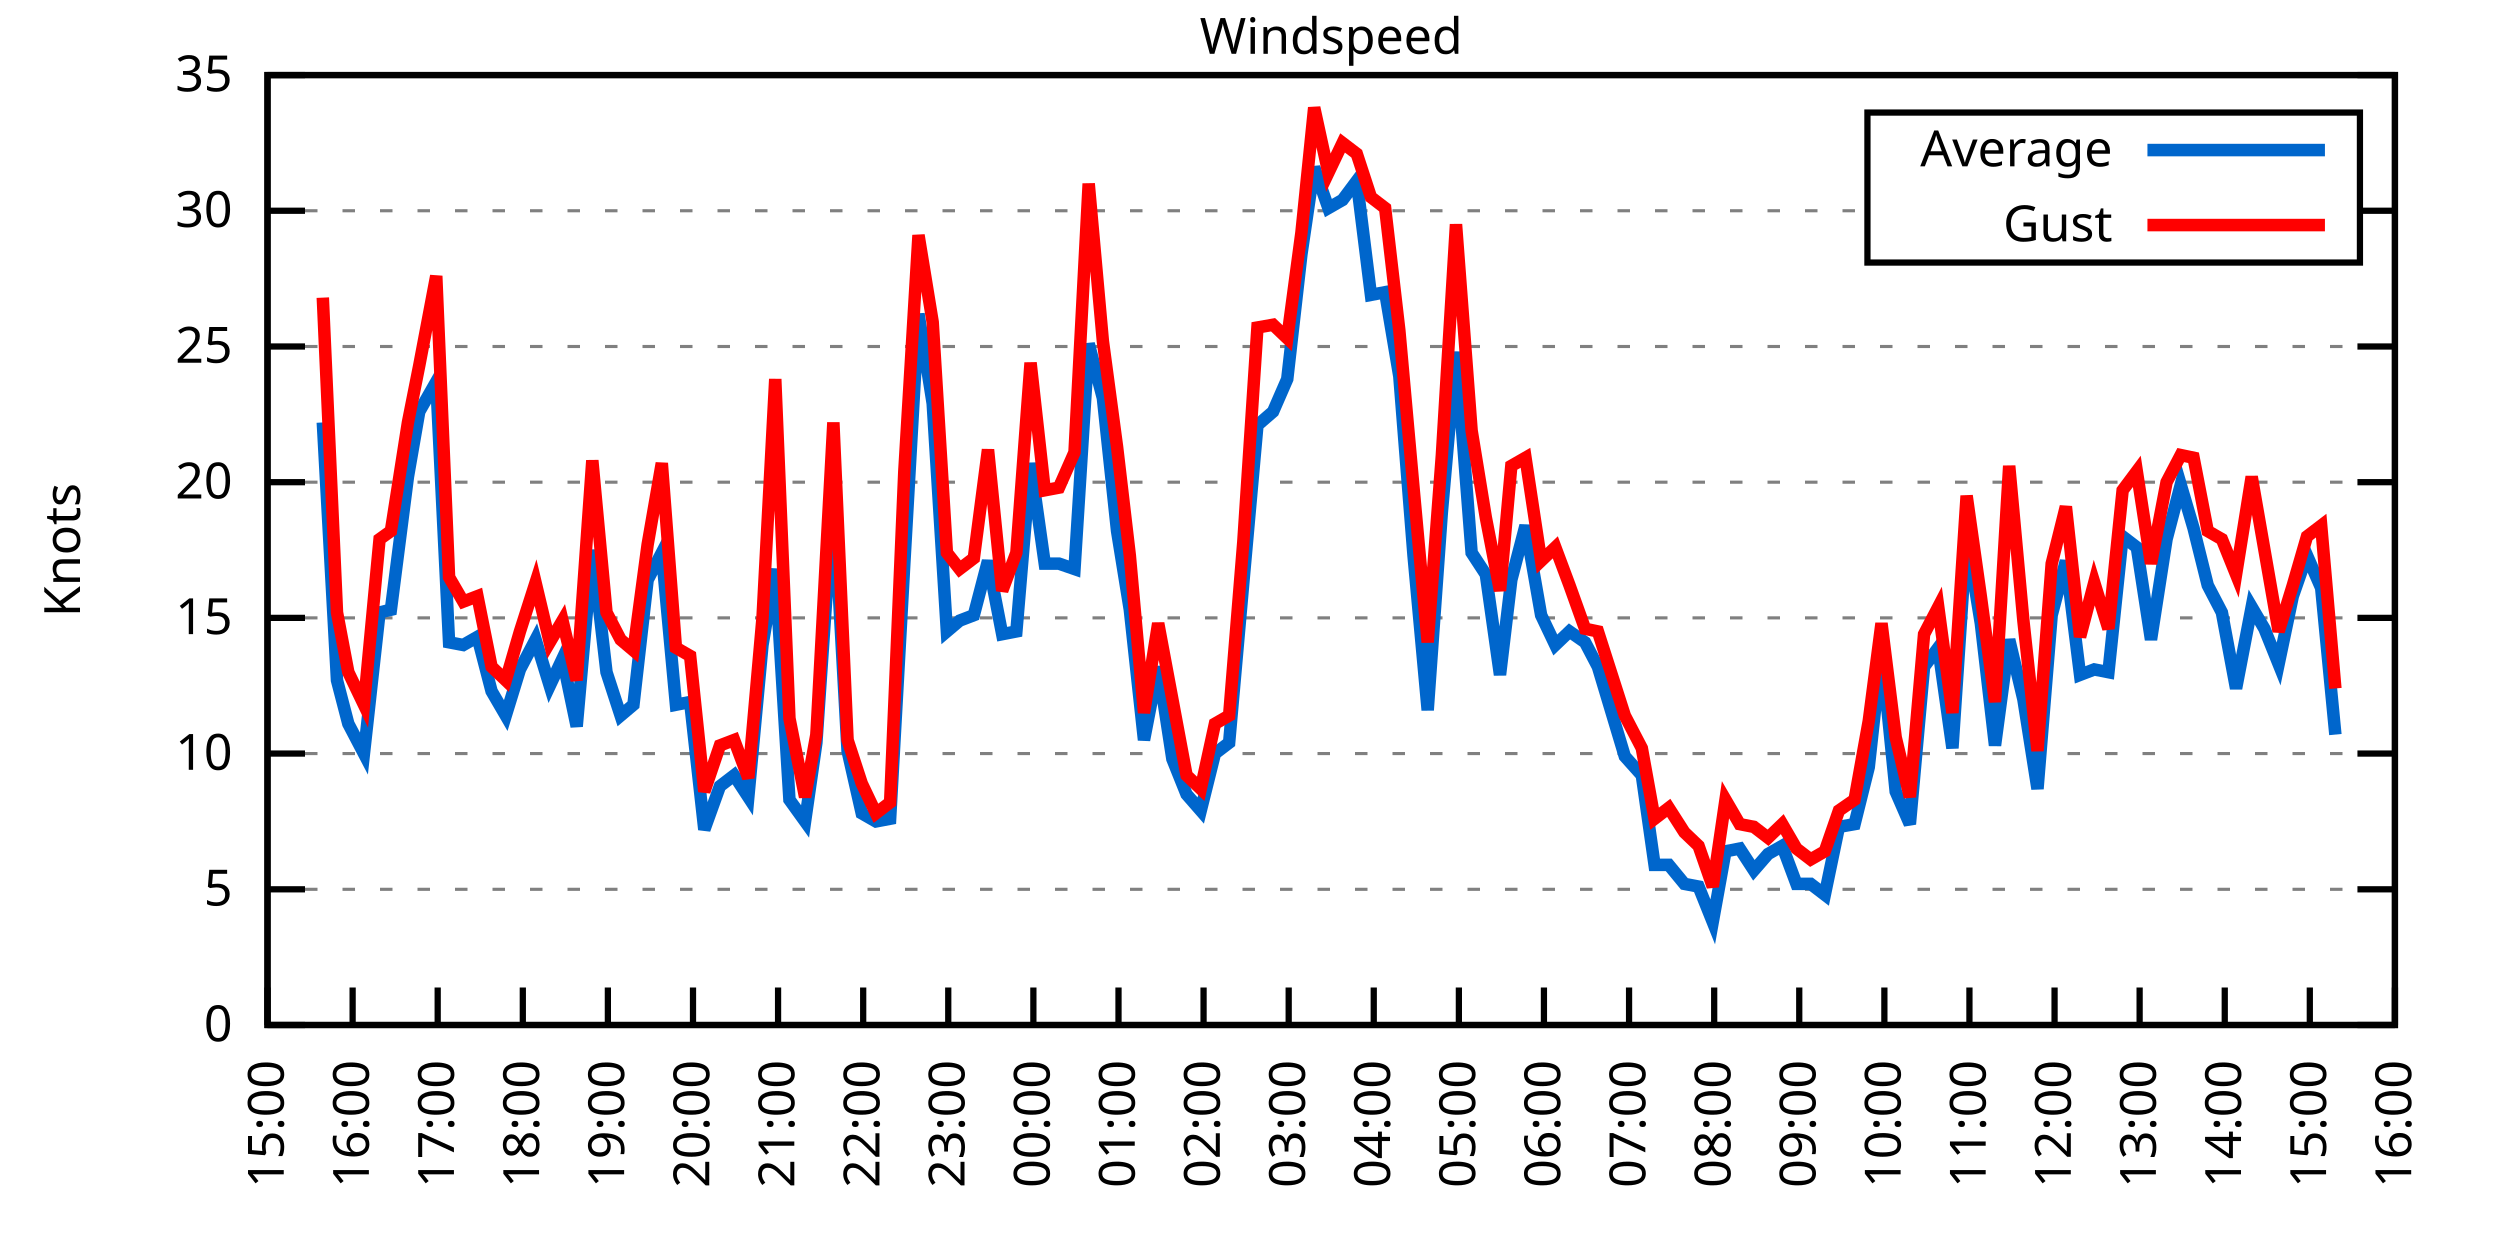
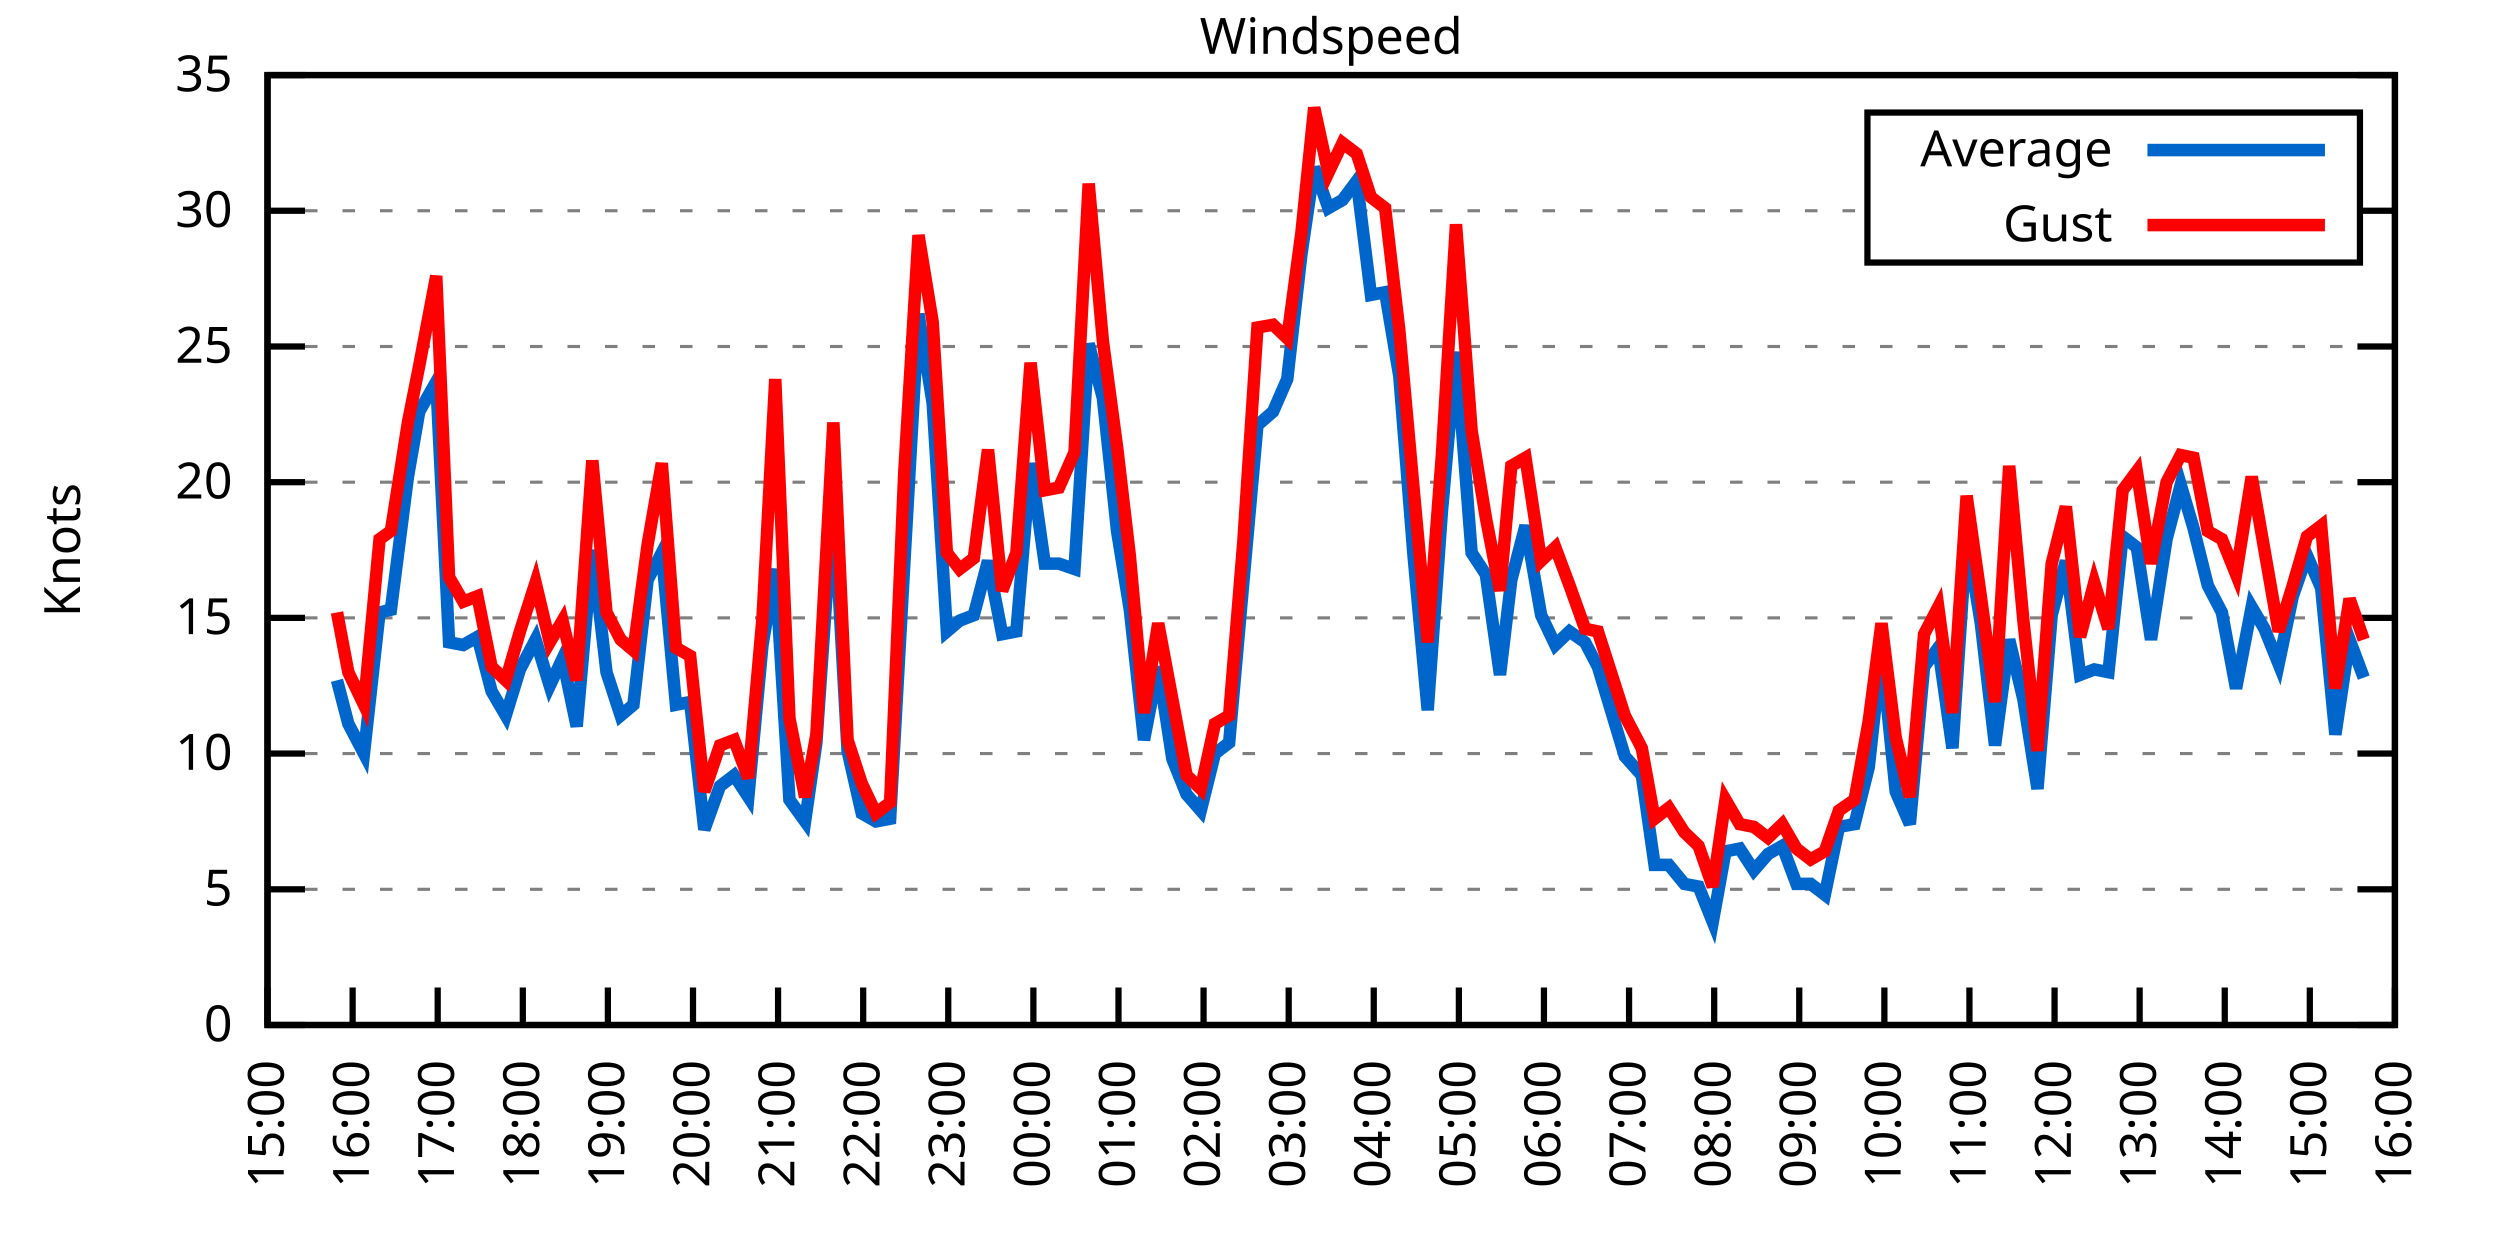
<svg xmlns="http://www.w3.org/2000/svg" xmlns:xlink="http://www.w3.org/1999/xlink" width="400" height="200" viewBox="0 0 400 200">
  <g id="gnuplot_canvas">
    <rect x="0" y="0" width="400" height="200" fill="none" />
    <defs>
      <circle id="gpDot" r="0.5" stroke-width="0.5" stroke="currentColor" />
      <path id="gpPt0" stroke-width="0.333" stroke="currentColor" d="M-1,0 h2 M0,-1 v2" />
      <path id="gpPt1" stroke-width="0.333" stroke="currentColor" d="M-1,-1 L1,1 M1,-1 L-1,1" />
      <path id="gpPt2" stroke-width="0.333" stroke="currentColor" d="M-1,0 L1,0 M0,-1 L0,1 M-1,-1 L1,1 M-1,1 L1,-1" />
      <rect id="gpPt3" stroke-width="0.333" stroke="currentColor" x="-1" y="-1" width="2" height="2" />
      <rect id="gpPt4" stroke-width="0.333" stroke="currentColor" fill="currentColor" x="-1" y="-1" width="2" height="2" />
      <circle id="gpPt5" stroke-width="0.333" stroke="currentColor" cx="0" cy="0" r="1" />
      <use xlink:href="#gpPt5" id="gpPt6" fill="currentColor" stroke="none" />
      <path id="gpPt7" stroke-width="0.333" stroke="currentColor" d="M0,-1.33 L-1.33,0.67 L1.33,0.67 z" />
      <use xlink:href="#gpPt7" id="gpPt8" fill="currentColor" stroke="none" />
      <use xlink:href="#gpPt7" id="gpPt9" stroke="currentColor" transform="rotate(180)" />
      <use xlink:href="#gpPt9" id="gpPt10" fill="currentColor" stroke="none" />
      <use xlink:href="#gpPt3" id="gpPt11" stroke="currentColor" transform="rotate(45)" />
      <use xlink:href="#gpPt11" id="gpPt12" fill="currentColor" stroke="none" />
      <path id="gpPt13" stroke-width="0.333" stroke="currentColor" d="M0,1.330 L1.265,0.411 L0.782,-1.067 L-0.782,-1.076 L-1.265,0.411 z" />
      <use xlink:href="#gpPt13" id="gpPt14" fill="currentColor" stroke="none" />
      <filter id="textbox" filterUnits="objectBoundingBox" x="0" y="0" height="1" width="1">
        <feFlood flood-color="white" flood-opacity="1" result="bgnd" />
        <feComposite in="SourceGraphic" in2="bgnd" operator="atop" />
      </filter>
      <filter id="greybox" filterUnits="objectBoundingBox" x="0" y="0" height="1" width="1">
        <feFlood flood-color="lightgrey" flood-opacity="1" result="grey" />
        <feComposite in="SourceGraphic" in2="grey" operator="atop" />
      </filter>
    </defs>
    <g fill="none" color="white" stroke="currentColor" stroke-width="1.00" stroke-linecap="butt" stroke-linejoin="miter">
</g>
    <g fill="none" color="black" stroke="currentColor" stroke-width="1.00" stroke-linecap="butt" stroke-linejoin="miter">
      <g stroke="none" shape-rendering="crispEdges">
        <polygon fill="rgb(255, 255, 255)" points="42.80,164.00 383.18,164.00 383.18,12.02 42.80,12.02 " />
      </g>
    </g>
    <g fill="none" color="black" stroke="currentColor" stroke-width="1.00" stroke-linecap="butt" stroke-linejoin="miter">
</g>
    <g fill="none" color="black" stroke="black" stroke-width="0.50" stroke-linecap="butt" stroke-linejoin="miter">
</g>
    <g fill="none" color="gray" stroke="currentColor" stroke-width="0.50" stroke-linecap="butt" stroke-linejoin="miter">
      <path stroke="gray" stroke-dasharray="2,4" class="gridline" d="M42.80,164.00 L383.19,164.00  " />
    </g>
    <g fill="none" color="gray" stroke="gray" stroke-width="1.00" stroke-linecap="butt" stroke-linejoin="miter">
</g>
    <g fill="none" color="black" stroke="currentColor" stroke-width="1.00" stroke-linecap="butt" stroke-linejoin="miter">
      <path stroke="black" d="M42.80,164.00 L48.80,164.00 M383.19,164.00 L377.19,164.00  " />
      <g transform="translate(37.20,166.60)" stroke="none" fill="black" font-family="Sans" font-size="8.00" text-anchor="end">
        <text>
          <tspan font-family="Sans"> 0</tspan>
        </text>
      </g>
    </g>
    <g fill="none" color="black" stroke="currentColor" stroke-width="1.00" stroke-linecap="butt" stroke-linejoin="miter">
</g>
    <g fill="none" color="black" stroke="black" stroke-width="0.50" stroke-linecap="butt" stroke-linejoin="miter">
</g>
    <g fill="none" color="gray" stroke="currentColor" stroke-width="0.50" stroke-linecap="butt" stroke-linejoin="miter">
      <path stroke="gray" stroke-dasharray="2,4" class="gridline" d="M42.80,142.29 L383.19,142.29  " />
    </g>
    <g fill="none" color="gray" stroke="gray" stroke-width="1.00" stroke-linecap="butt" stroke-linejoin="miter">
</g>
    <g fill="none" color="black" stroke="currentColor" stroke-width="1.00" stroke-linecap="butt" stroke-linejoin="miter">
      <path stroke="black" d="M42.80,142.29 L48.80,142.29 M383.19,142.29 L377.19,142.29  " />
      <g transform="translate(37.20,144.89)" stroke="none" fill="black" font-family="Sans" font-size="8.00" text-anchor="end">
        <text>
          <tspan font-family="Sans"> 5</tspan>
        </text>
      </g>
    </g>
    <g fill="none" color="black" stroke="currentColor" stroke-width="1.00" stroke-linecap="butt" stroke-linejoin="miter">
</g>
    <g fill="none" color="black" stroke="black" stroke-width="0.50" stroke-linecap="butt" stroke-linejoin="miter">
</g>
    <g fill="none" color="gray" stroke="currentColor" stroke-width="0.50" stroke-linecap="butt" stroke-linejoin="miter">
      <path stroke="gray" stroke-dasharray="2,4" class="gridline" d="M42.80,120.57 L383.19,120.57  " />
    </g>
    <g fill="none" color="gray" stroke="gray" stroke-width="1.00" stroke-linecap="butt" stroke-linejoin="miter">
</g>
    <g fill="none" color="black" stroke="currentColor" stroke-width="1.00" stroke-linecap="butt" stroke-linejoin="miter">
      <path stroke="black" d="M42.80,120.57 L48.80,120.57 M383.19,120.57 L377.19,120.57  " />
      <g transform="translate(37.20,123.17)" stroke="none" fill="black" font-family="Sans" font-size="8.00" text-anchor="end">
        <text>
          <tspan font-family="Sans"> 10</tspan>
        </text>
      </g>
    </g>
    <g fill="none" color="black" stroke="currentColor" stroke-width="1.00" stroke-linecap="butt" stroke-linejoin="miter">
</g>
    <g fill="none" color="black" stroke="black" stroke-width="0.50" stroke-linecap="butt" stroke-linejoin="miter">
</g>
    <g fill="none" color="gray" stroke="currentColor" stroke-width="0.50" stroke-linecap="butt" stroke-linejoin="miter">
      <path stroke="gray" stroke-dasharray="2,4" class="gridline" d="M42.80,98.86 L383.19,98.86  " />
    </g>
    <g fill="none" color="gray" stroke="gray" stroke-width="1.00" stroke-linecap="butt" stroke-linejoin="miter">
</g>
    <g fill="none" color="black" stroke="currentColor" stroke-width="1.00" stroke-linecap="butt" stroke-linejoin="miter">
      <path stroke="black" d="M42.80,98.86 L48.80,98.86 M383.19,98.86 L377.19,98.86  " />
      <g transform="translate(37.20,101.46)" stroke="none" fill="black" font-family="Sans" font-size="8.00" text-anchor="end">
        <text>
          <tspan font-family="Sans"> 15</tspan>
        </text>
      </g>
    </g>
    <g fill="none" color="black" stroke="currentColor" stroke-width="1.00" stroke-linecap="butt" stroke-linejoin="miter">
</g>
    <g fill="none" color="black" stroke="black" stroke-width="0.50" stroke-linecap="butt" stroke-linejoin="miter">
</g>
    <g fill="none" color="gray" stroke="currentColor" stroke-width="0.50" stroke-linecap="butt" stroke-linejoin="miter">
      <path stroke="gray" stroke-dasharray="2,4" class="gridline" d="M42.80,77.15 L383.19,77.15  " />
    </g>
    <g fill="none" color="gray" stroke="gray" stroke-width="1.00" stroke-linecap="butt" stroke-linejoin="miter">
</g>
    <g fill="none" color="black" stroke="currentColor" stroke-width="1.00" stroke-linecap="butt" stroke-linejoin="miter">
      <path stroke="black" d="M42.80,77.15 L48.80,77.15 M383.19,77.15 L377.19,77.15  " />
      <g transform="translate(37.20,79.75)" stroke="none" fill="black" font-family="Sans" font-size="8.00" text-anchor="end">
        <text>
          <tspan font-family="Sans"> 20</tspan>
        </text>
      </g>
    </g>
    <g fill="none" color="black" stroke="currentColor" stroke-width="1.00" stroke-linecap="butt" stroke-linejoin="miter">
</g>
    <g fill="none" color="black" stroke="black" stroke-width="0.50" stroke-linecap="butt" stroke-linejoin="miter">
</g>
    <g fill="none" color="gray" stroke="currentColor" stroke-width="0.50" stroke-linecap="butt" stroke-linejoin="miter">
      <path stroke="gray" stroke-dasharray="2,4" class="gridline" d="M42.80,55.44 L383.19,55.44  " />
    </g>
    <g fill="none" color="gray" stroke="gray" stroke-width="1.00" stroke-linecap="butt" stroke-linejoin="miter">
</g>
    <g fill="none" color="black" stroke="currentColor" stroke-width="1.00" stroke-linecap="butt" stroke-linejoin="miter">
      <path stroke="black" d="M42.80,55.44 L48.80,55.44 M383.19,55.44 L377.19,55.44  " />
      <g transform="translate(37.20,58.04)" stroke="none" fill="black" font-family="Sans" font-size="8.00" text-anchor="end">
        <text>
          <tspan font-family="Sans"> 25</tspan>
        </text>
      </g>
    </g>
    <g fill="none" color="black" stroke="currentColor" stroke-width="1.00" stroke-linecap="butt" stroke-linejoin="miter">
</g>
    <g fill="none" color="black" stroke="black" stroke-width="0.50" stroke-linecap="butt" stroke-linejoin="miter">
</g>
    <g fill="none" color="gray" stroke="currentColor" stroke-width="0.50" stroke-linecap="butt" stroke-linejoin="miter">
      <path stroke="gray" stroke-dasharray="2,4" class="gridline" d="M42.80,33.72 L298.79,33.72 M377.59,33.72 L383.19,33.72  " />
    </g>
    <g fill="none" color="gray" stroke="gray" stroke-width="1.00" stroke-linecap="butt" stroke-linejoin="miter">
</g>
    <g fill="none" color="black" stroke="currentColor" stroke-width="1.00" stroke-linecap="butt" stroke-linejoin="miter">
      <path stroke="black" d="M42.80,33.72 L48.80,33.72 M383.19,33.72 L377.19,33.72  " />
      <g transform="translate(37.20,36.32)" stroke="none" fill="black" font-family="Sans" font-size="8.00" text-anchor="end">
        <text>
          <tspan font-family="Sans"> 30</tspan>
        </text>
      </g>
    </g>
    <g fill="none" color="black" stroke="currentColor" stroke-width="1.00" stroke-linecap="butt" stroke-linejoin="miter">
</g>
    <g fill="none" color="black" stroke="black" stroke-width="0.50" stroke-linecap="butt" stroke-linejoin="miter">
</g>
    <g fill="none" color="gray" stroke="currentColor" stroke-width="0.50" stroke-linecap="butt" stroke-linejoin="miter">
      <path stroke="gray" stroke-dasharray="2,4" class="gridline" d="M42.80,12.01 L383.19,12.01  " />
    </g>
    <g fill="none" color="gray" stroke="gray" stroke-width="1.00" stroke-linecap="butt" stroke-linejoin="miter">
</g>
    <g fill="none" color="black" stroke="currentColor" stroke-width="1.00" stroke-linecap="butt" stroke-linejoin="miter">
      <path stroke="black" d="M42.80,12.01 L48.80,12.01 M383.19,12.01 L377.19,12.01  " />
      <g transform="translate(37.20,14.61)" stroke="none" fill="black" font-family="Sans" font-size="8.00" text-anchor="end">
        <text>
          <tspan font-family="Sans"> 35</tspan>
        </text>
      </g>
    </g>
    <g fill="none" color="black" stroke="currentColor" stroke-width="1.00" stroke-linecap="butt" stroke-linejoin="miter">
      <path stroke="black" d="M42.80,164.00 L42.80,158.00  " />
      <g transform="translate(45.40,169.60) rotate(270.00)" stroke="none" fill="black" font-family="Sans" font-size="8.00" text-anchor="end">
        <text>
          <tspan font-family="Sans">15:00</tspan>
        </text>
      </g>
    </g>
    <g fill="none" color="black" stroke="currentColor" stroke-width="1.00" stroke-linecap="butt" stroke-linejoin="miter">
      <path stroke="black" d="M56.42,164.00 L56.42,158.00  " />
      <g transform="translate(59.02,169.60) rotate(270.00)" stroke="none" fill="black" font-family="Sans" font-size="8.00" text-anchor="end">
        <text>
          <tspan font-family="Sans">16:00</tspan>
        </text>
      </g>
    </g>
    <g fill="none" color="black" stroke="currentColor" stroke-width="1.00" stroke-linecap="butt" stroke-linejoin="miter">
      <path stroke="black" d="M70.03,164.00 L70.03,158.00  " />
      <g transform="translate(72.63,169.60) rotate(270.00)" stroke="none" fill="black" font-family="Sans" font-size="8.00" text-anchor="end">
        <text>
          <tspan font-family="Sans">17:00</tspan>
        </text>
      </g>
    </g>
    <g fill="none" color="black" stroke="currentColor" stroke-width="1.00" stroke-linecap="butt" stroke-linejoin="miter">
      <path stroke="black" d="M83.65,164.00 L83.65,158.00  " />
      <g transform="translate(86.25,169.60) rotate(270.00)" stroke="none" fill="black" font-family="Sans" font-size="8.00" text-anchor="end">
        <text>
          <tspan font-family="Sans">18:00</tspan>
        </text>
      </g>
    </g>
    <g fill="none" color="black" stroke="currentColor" stroke-width="1.00" stroke-linecap="butt" stroke-linejoin="miter">
      <path stroke="black" d="M97.26,164.00 L97.26,158.00  " />
      <g transform="translate(99.86,169.60) rotate(270.00)" stroke="none" fill="black" font-family="Sans" font-size="8.00" text-anchor="end">
        <text>
          <tspan font-family="Sans">19:00</tspan>
        </text>
      </g>
    </g>
    <g fill="none" color="black" stroke="currentColor" stroke-width="1.00" stroke-linecap="butt" stroke-linejoin="miter">
      <path stroke="black" d="M110.88,164.00 L110.88,158.00  " />
      <g transform="translate(113.48,169.60) rotate(270.00)" stroke="none" fill="black" font-family="Sans" font-size="8.00" text-anchor="end">
        <text>
          <tspan font-family="Sans">20:00</tspan>
        </text>
      </g>
    </g>
    <g fill="none" color="black" stroke="currentColor" stroke-width="1.00" stroke-linecap="butt" stroke-linejoin="miter">
      <path stroke="black" d="M124.49,164.00 L124.49,158.00  " />
      <g transform="translate(127.09,169.60) rotate(270.00)" stroke="none" fill="black" font-family="Sans" font-size="8.00" text-anchor="end">
        <text>
          <tspan font-family="Sans">21:00</tspan>
        </text>
      </g>
    </g>
    <g fill="none" color="black" stroke="currentColor" stroke-width="1.00" stroke-linecap="butt" stroke-linejoin="miter">
      <path stroke="black" d="M138.11,164.00 L138.11,158.00  " />
      <g transform="translate(140.71,169.60) rotate(270.00)" stroke="none" fill="black" font-family="Sans" font-size="8.00" text-anchor="end">
        <text>
          <tspan font-family="Sans">22:00</tspan>
        </text>
      </g>
    </g>
    <g fill="none" color="black" stroke="currentColor" stroke-width="1.00" stroke-linecap="butt" stroke-linejoin="miter">
      <path stroke="black" d="M151.72,164.00 L151.72,158.00  " />
      <g transform="translate(154.32,169.60) rotate(270.00)" stroke="none" fill="black" font-family="Sans" font-size="8.00" text-anchor="end">
        <text>
          <tspan font-family="Sans">23:00</tspan>
        </text>
      </g>
    </g>
    <g fill="none" color="black" stroke="currentColor" stroke-width="1.00" stroke-linecap="butt" stroke-linejoin="miter">
      <path stroke="black" d="M165.34,164.00 L165.34,158.00  " />
      <g transform="translate(167.94,169.60) rotate(270.00)" stroke="none" fill="black" font-family="Sans" font-size="8.00" text-anchor="end">
        <text>
          <tspan font-family="Sans">00:00</tspan>
        </text>
      </g>
    </g>
    <g fill="none" color="black" stroke="currentColor" stroke-width="1.00" stroke-linecap="butt" stroke-linejoin="miter">
      <path stroke="black" d="M178.96,164.00 L178.96,158.00  " />
      <g transform="translate(181.56,169.60) rotate(270.00)" stroke="none" fill="black" font-family="Sans" font-size="8.00" text-anchor="end">
        <text>
          <tspan font-family="Sans">01:00</tspan>
        </text>
      </g>
    </g>
    <g fill="none" color="black" stroke="currentColor" stroke-width="1.00" stroke-linecap="butt" stroke-linejoin="miter">
      <path stroke="black" d="M192.57,164.00 L192.57,158.00  " />
      <g transform="translate(195.17,169.60) rotate(270.00)" stroke="none" fill="black" font-family="Sans" font-size="8.00" text-anchor="end">
        <text>
          <tspan font-family="Sans">02:00</tspan>
        </text>
      </g>
    </g>
    <g fill="none" color="black" stroke="currentColor" stroke-width="1.00" stroke-linecap="butt" stroke-linejoin="miter">
      <path stroke="black" d="M206.19,164.00 L206.19,158.00  " />
      <g transform="translate(208.79,169.60) rotate(270.00)" stroke="none" fill="black" font-family="Sans" font-size="8.00" text-anchor="end">
        <text>
          <tspan font-family="Sans">03:00</tspan>
        </text>
      </g>
    </g>
    <g fill="none" color="black" stroke="currentColor" stroke-width="1.00" stroke-linecap="butt" stroke-linejoin="miter">
      <path stroke="black" d="M219.80,164.00 L219.80,158.00  " />
      <g transform="translate(222.40,169.60) rotate(270.00)" stroke="none" fill="black" font-family="Sans" font-size="8.00" text-anchor="end">
        <text>
          <tspan font-family="Sans">04:00</tspan>
        </text>
      </g>
    </g>
    <g fill="none" color="black" stroke="currentColor" stroke-width="1.00" stroke-linecap="butt" stroke-linejoin="miter">
      <path stroke="black" d="M233.42,164.00 L233.42,158.00  " />
      <g transform="translate(236.02,169.60) rotate(270.00)" stroke="none" fill="black" font-family="Sans" font-size="8.00" text-anchor="end">
        <text>
          <tspan font-family="Sans">05:00</tspan>
        </text>
      </g>
    </g>
    <g fill="none" color="black" stroke="currentColor" stroke-width="1.00" stroke-linecap="butt" stroke-linejoin="miter">
      <path stroke="black" d="M247.03,164.00 L247.03,158.00  " />
      <g transform="translate(249.63,169.60) rotate(270.00)" stroke="none" fill="black" font-family="Sans" font-size="8.00" text-anchor="end">
        <text>
          <tspan font-family="Sans">06:00</tspan>
        </text>
      </g>
    </g>
    <g fill="none" color="black" stroke="currentColor" stroke-width="1.00" stroke-linecap="butt" stroke-linejoin="miter">
      <path stroke="black" d="M260.65,164.00 L260.65,158.00  " />
      <g transform="translate(263.25,169.60) rotate(270.00)" stroke="none" fill="black" font-family="Sans" font-size="8.00" text-anchor="end">
        <text>
          <tspan font-family="Sans">07:00</tspan>
        </text>
      </g>
    </g>
    <g fill="none" color="black" stroke="currentColor" stroke-width="1.00" stroke-linecap="butt" stroke-linejoin="miter">
      <path stroke="black" d="M274.27,164.00 L274.27,158.00  " />
      <g transform="translate(276.87,169.60) rotate(270.00)" stroke="none" fill="black" font-family="Sans" font-size="8.00" text-anchor="end">
        <text>
          <tspan font-family="Sans">08:00</tspan>
        </text>
      </g>
    </g>
    <g fill="none" color="black" stroke="currentColor" stroke-width="1.00" stroke-linecap="butt" stroke-linejoin="miter">
      <path stroke="black" d="M287.88,164.00 L287.88,158.00  " />
      <g transform="translate(290.48,169.60) rotate(270.00)" stroke="none" fill="black" font-family="Sans" font-size="8.00" text-anchor="end">
        <text>
          <tspan font-family="Sans">09:00</tspan>
        </text>
      </g>
    </g>
    <g fill="none" color="black" stroke="currentColor" stroke-width="1.00" stroke-linecap="butt" stroke-linejoin="miter">
      <path stroke="black" d="M301.50,164.00 L301.50,158.00  " />
      <g transform="translate(304.10,169.60) rotate(270.00)" stroke="none" fill="black" font-family="Sans" font-size="8.00" text-anchor="end">
        <text>
          <tspan font-family="Sans">10:00</tspan>
        </text>
      </g>
    </g>
    <g fill="none" color="black" stroke="currentColor" stroke-width="1.00" stroke-linecap="butt" stroke-linejoin="miter">
      <path stroke="black" d="M315.11,164.00 L315.11,158.00  " />
      <g transform="translate(317.71,169.60) rotate(270.00)" stroke="none" fill="black" font-family="Sans" font-size="8.00" text-anchor="end">
        <text>
          <tspan font-family="Sans">11:00</tspan>
        </text>
      </g>
    </g>
    <g fill="none" color="black" stroke="currentColor" stroke-width="1.00" stroke-linecap="butt" stroke-linejoin="miter">
      <path stroke="black" d="M328.73,164.00 L328.73,158.00  " />
      <g transform="translate(331.33,169.60) rotate(270.00)" stroke="none" fill="black" font-family="Sans" font-size="8.00" text-anchor="end">
        <text>
          <tspan font-family="Sans">12:00</tspan>
        </text>
      </g>
    </g>
    <g fill="none" color="black" stroke="currentColor" stroke-width="1.00" stroke-linecap="butt" stroke-linejoin="miter">
      <path stroke="black" d="M342.34,164.00 L342.34,158.00  " />
      <g transform="translate(344.94,169.60) rotate(270.00)" stroke="none" fill="black" font-family="Sans" font-size="8.00" text-anchor="end">
        <text>
          <tspan font-family="Sans">13:00</tspan>
        </text>
      </g>
    </g>
    <g fill="none" color="black" stroke="currentColor" stroke-width="1.00" stroke-linecap="butt" stroke-linejoin="miter">
      <path stroke="black" d="M355.96,164.00 L355.96,158.00  " />
      <g transform="translate(358.56,169.60) rotate(270.00)" stroke="none" fill="black" font-family="Sans" font-size="8.00" text-anchor="end">
        <text>
          <tspan font-family="Sans">14:00</tspan>
        </text>
      </g>
    </g>
    <g fill="none" color="black" stroke="currentColor" stroke-width="1.00" stroke-linecap="butt" stroke-linejoin="miter">
      <path stroke="black" d="M369.57,164.00 L369.57,158.00  " />
      <g transform="translate(372.17,169.60) rotate(270.00)" stroke="none" fill="black" font-family="Sans" font-size="8.00" text-anchor="end">
        <text>
          <tspan font-family="Sans">15:00</tspan>
        </text>
      </g>
    </g>
    <g fill="none" color="black" stroke="currentColor" stroke-width="1.00" stroke-linecap="butt" stroke-linejoin="miter">
      <path stroke="black" d="M383.19,164.00 L383.19,158.00  " />
      <g transform="translate(385.79,169.60) rotate(270.00)" stroke="none" fill="black" font-family="Sans" font-size="8.00" text-anchor="end">
        <text>
          <tspan font-family="Sans">16:00</tspan>
        </text>
      </g>
    </g>
    <g fill="none" color="black" stroke="currentColor" stroke-width="1.00" stroke-linecap="butt" stroke-linejoin="miter">
</g>
    <g fill="none" color="black" stroke="currentColor" stroke-width="1.00" stroke-linecap="butt" stroke-linejoin="miter">
      <path stroke="black" d="M42.80,12.01 L42.80,164.00 L383.19,164.00 L383.19,12.01 L42.80,12.01 Z  " />
    </g>
    <g fill="none" color="black" stroke="currentColor" stroke-width="1.00" stroke-linecap="butt" stroke-linejoin="miter">
</g>
    <g fill="none" color="black" stroke="currentColor" stroke-width="1.00" stroke-linecap="butt" stroke-linejoin="miter">
      <path stroke="black" d="M298.79,42.01 L298.79,18.01 L377.59,18.01 L377.59,42.01 L298.79,42.01 Z  " />
    </g>
    <g id="Windspeed_plot_1">
      <g fill="none" color="white" stroke="black" stroke-width="2.00" stroke-linecap="butt" stroke-linejoin="miter">
</g>
      <g fill="none" color="black" stroke="currentColor" stroke-width="2.00" stroke-linecap="butt" stroke-linejoin="miter">
        <g transform="translate(337.99,26.61)" stroke="none" fill="black" font-family="Sans" font-size="8.00" text-anchor="end">
          <text>
            <tspan font-family="Sans">Average</tspan>
          </text>
        </g>
      </g>
      <g fill="none" color="black" stroke="currentColor" stroke-width="2.00" stroke-linecap="butt" stroke-linejoin="miter">
-         <path stroke="rgb(  0, 102, 204)" d="M343.59,24.01 L371.99,24.01 M51.65,67.59 L53.92,108.85 L55.73,115.80 L58.23,120.57 L60.73,97.99 L62.54,97.56   L65.27,76.28 L67.08,65.86 L69.80,61.08 L71.85,102.77 L74.12,103.20 L76.39,101.90 L78.65,110.59 L80.92,114.49   L83.19,107.11 L85.69,102.34 L87.96,109.72 L90.00,105.38 L92.27,116.23 L94.77,88.00 L97.04,107.55 L99.30,114.49   L101.35,112.76 L103.62,92.78 L105.89,88.44 L108.15,112.76 L110.42,112.32 L112.69,132.73 L115.19,125.79 L117.46,124.05   L119.73,127.52 L122.00,103.20 L124.04,91.04 L126.31,127.96 L128.81,131.43 L130.62,118.84 L133.34,79.32 L135.61,120.14   L137.88,130.13 L140.15,131.43 L142.42,131.00 L144.69,90.18 L146.96,50.22 L149.23,64.56 L151.50,101.03 L153.54,99.30   L155.81,98.43 L158.08,89.74 L160.35,101.47 L162.62,101.03 L164.89,74.11 L167.16,90.18 L169.43,90.18 L171.92,91.04   L174.19,55.00 L176.46,63.69 L178.73,84.97 L180.77,97.56 L183.04,118.40 L185.31,106.68 L187.58,121.44 L189.85,127.09   L192.12,129.69 L194.39,120.57 L196.66,118.84 L198.93,93.22 L201.19,68.03 L203.69,65.86 L205.96,60.65 L208.23,40.67   L210.27,26.77 L212.54,33.29 L214.81,31.99 L217.08,28.95 L219.35,47.18 L221.62,46.75 L223.89,60.21 L226.16,88.87   L228.43,113.63 L230.70,81.93 L232.96,56.30 L235.46,88.44 L237.73,91.91 L240.00,107.98 L241.81,92.78 L244.08,84.10   L246.58,98.43 L248.85,103.20 L251.12,101.03 L253.61,102.77 L255.66,106.68 L259.97,121.01 L262.69,124.05 L264.73,138.38   L267.00,138.38 L269.50,141.42 L271.77,141.85 L274.04,147.50 L276.08,136.21 L278.35,135.77 L280.62,139.25 L282.89,136.64   L285.16,135.34 L287.43,141.42 L289.70,141.42 L291.97,143.16 L294.23,132.30 L296.73,131.86 L299.00,122.75 L301.04,104.07   L303.31,126.65 L305.58,131.86 L307.85,106.68 L310.12,103.64 L312.39,119.71 L314.66,85.83 L316.93,99.73 L319.20,119.27   L321.47,102.34 L323.74,111.89 L326.00,126.22 L328.27,98.43 L330.54,89.74 L332.81,107.98 L335.08,107.11 L337.35,107.55   L339.62,85.83 L341.89,87.57 L344.16,102.34 L346.65,86.27 L348.92,77.58 L350.97,84.53 L353.24,93.65 L355.50,97.99   L357.77,110.15 L360.27,97.12 L362.31,100.60 L364.58,106.24 L366.85,95.39 L369.12,88.87 L371.39,94.08 L373.66,117.53    " />
+         <path stroke="rgb(  0, 102, 204)" d="M343.59,24.01 L371.99,24.01 M53.92,108.85 L55.73,115.80 L58.23,120.57 L60.73,97.99 L62.54,97.56 L65.27,76.28   L67.08,65.86 L69.80,61.08 L71.85,102.77 L74.12,103.20 L76.39,101.90 L78.65,110.59 L80.92,114.49 L83.19,107.11   L85.69,102.34 L87.96,109.72 L90.00,105.38 L92.27,116.23 L94.77,88.00 L97.04,107.55 L99.30,114.49 L101.35,112.76   L103.62,92.78 L105.89,88.44 L108.15,112.76 L110.42,112.32 L112.69,132.73 L115.19,125.79 L117.46,124.05 L119.73,127.52   L122.00,103.20 L124.04,91.04 L126.31,127.96 L128.81,131.43 L130.62,118.84 L133.34,79.32 L135.61,120.14 L137.88,130.13   L140.15,131.43 L142.42,131.00 L144.69,90.18 L146.96,50.22 L149.23,64.56 L151.50,101.03 L153.54,99.30 L155.81,98.43   L158.08,89.74 L160.35,101.47 L162.62,101.03 L164.89,74.11 L167.16,90.18 L169.43,90.18 L171.92,91.04 L174.19,55.00   L176.46,63.69 L178.73,84.97 L180.77,97.56 L183.04,118.40 L185.31,106.68 L187.58,121.44 L189.85,127.09 L192.12,129.69   L194.39,120.57 L196.66,118.84 L198.93,93.22 L201.19,68.03 L203.69,65.86 L205.96,60.65 L208.23,40.67 L210.27,26.77   L212.54,33.29 L214.81,31.99 L217.08,28.95 L219.35,47.18 L221.62,46.75 L223.89,60.21 L226.16,88.87 L228.43,113.63   L230.70,81.93 L232.96,56.30 L235.46,88.44 L237.73,91.91 L240.00,107.98 L241.81,92.78 L244.08,84.10 L246.58,98.43   L248.85,103.20 L251.12,101.03 L253.61,102.77 L255.66,106.68 L259.97,121.01 L262.69,124.05 L264.73,138.38 L267.00,138.38   L269.50,141.42 L271.77,141.85 L274.04,147.50 L276.08,136.21 L278.35,135.77 L280.62,139.25 L282.89,136.64 L285.16,135.34   L287.43,141.42 L289.70,141.42 L291.97,143.16 L294.23,132.30 L296.73,131.86 L299.00,122.75 L301.04,104.07 L303.31,126.65   L305.58,131.86 L307.85,106.68 L310.12,103.64 L312.39,119.71 L314.66,85.83 L316.93,99.73 L319.20,119.27 L321.47,102.34   L323.74,111.89 L326.00,126.22 L328.27,98.43 L330.54,89.74 L332.81,107.98 L335.08,107.11 L337.35,107.55 L339.62,85.83   L341.89,87.57 L344.16,102.34 L346.65,86.27 L348.92,77.58 L350.97,84.53 L353.24,93.65 L355.50,97.99 L357.77,110.15   L360.27,97.12 L362.31,100.60 L364.58,106.24 L366.85,95.39 L369.12,88.87 L371.39,94.08 L373.66,117.53 L375.93,102.34   L378.20,108.42  " />
      </g>
    </g>
    <g id="Windspeed_plot_2">
      <g fill="none" color="black" stroke="currentColor" stroke-width="2.00" stroke-linecap="butt" stroke-linejoin="miter">
        <g transform="translate(337.99,38.61)" stroke="none" fill="black" font-family="Sans" font-size="8.00" text-anchor="end">
          <text>
            <tspan font-family="Sans">Gust</tspan>
          </text>
        </g>
      </g>
      <g fill="none" color="black" stroke="currentColor" stroke-width="2.00" stroke-linecap="butt" stroke-linejoin="miter">
-         <path stroke="rgb(255,   0,   0)" d="M343.59,36.01 L371.99,36.01 M51.65,47.62 L53.92,97.99 L55.73,107.55 L58.23,112.76 L60.73,86.27 L62.54,84.97   L65.27,67.59 L67.08,58.48 L69.80,44.15 L71.85,92.35 L74.12,96.26 L76.39,95.39 L78.65,106.68 L80.92,108.85   L83.19,101.03 L85.69,93.22 L87.96,102.77 L90.00,99.30 L92.27,108.85 L94.77,73.67 L97.04,97.99 L99.30,102.34   L101.35,104.07 L103.62,87.14 L105.89,74.11 L108.15,103.64 L110.42,104.94 L112.69,126.65 L115.19,119.27 L117.46,118.40   L119.73,124.48 L122.00,98.86 L124.04,60.65 L126.31,114.93 L128.81,127.52 L130.62,117.53 L133.34,67.59 L135.61,118.40   L137.88,125.35 L140.15,130.13 L142.42,128.39 L144.69,75.41 L146.96,37.63 L149.23,51.53 L151.50,88.44 L153.54,91.04   L155.81,89.31 L158.08,71.94 L160.35,94.52 L162.62,88.44 L164.89,58.04 L167.16,78.45 L169.43,78.02 L171.92,72.37   L174.19,29.38 L176.46,54.57 L178.73,71.50 L180.77,88.87 L183.04,114.06 L185.31,99.73 L187.58,111.89 L189.85,124.05   L192.12,126.22 L194.39,115.80 L196.66,114.49 L198.93,86.70 L201.19,52.40 L203.69,51.96 L205.96,54.13 L208.23,37.20   L210.27,17.22 L212.54,27.64 L214.81,22.87 L217.08,24.60 L219.35,31.55 L221.62,33.29 L223.89,52.83 L226.16,78.02   L228.43,102.77 L230.70,72.81 L232.96,35.89 L235.46,68.90 L237.73,82.79 L240.00,94.52 L241.81,74.54 L244.08,73.24   L246.58,89.74 L248.85,87.57 L251.12,93.65 L253.61,100.60 L255.66,101.03 L259.97,114.49 L262.69,119.71 L264.73,131.00   L267.00,129.26 L269.50,133.17 L271.77,135.34 L274.04,141.85 L276.08,127.96 L278.35,131.86 L280.62,132.30 L282.89,134.04   L285.16,131.86 L287.43,135.77 L289.70,137.51 L291.97,136.21 L294.23,129.69 L296.73,127.96 L299.00,115.36 L301.04,99.73   L303.31,117.97 L305.58,127.52 L307.85,101.47 L310.12,97.12 L312.39,114.06 L314.66,79.32 L316.93,95.39 L319.20,112.32   L321.47,74.54 L323.74,99.30 L326.00,120.14 L328.27,90.18 L330.54,81.06 L332.81,101.90 L335.08,93.22 L337.35,100.60   L339.62,78.45 L341.89,75.41 L344.16,90.18 L346.65,77.15 L348.92,72.81 L350.97,73.24 L353.24,84.97 L355.50,86.27   L357.77,91.91 L360.27,76.28 L362.31,88.00 L364.58,101.03 L366.85,93.65 L369.12,85.83 L371.39,84.10 L373.66,110.15    " />
+         <path stroke="rgb(255,   0,   0)" d="M343.59,36.01 L371.99,36.01 M53.92,97.99 L55.73,107.55 L58.23,112.76 L60.73,86.27 L62.54,84.97 L65.27,67.59   L67.08,58.48 L69.80,44.15 L71.85,92.35 L74.12,96.26 L76.39,95.39 L78.65,106.68 L80.92,108.85 L83.19,101.03   L85.69,93.22 L87.96,102.77 L90.00,99.30 L92.27,108.85 L94.77,73.67 L97.04,97.99 L99.30,102.34 L101.35,104.07   L103.62,87.14 L105.89,74.11 L108.15,103.64 L110.42,104.94 L112.69,126.65 L115.19,119.27 L117.46,118.40 L119.73,124.48   L122.00,98.86 L124.04,60.65 L126.31,114.93 L128.81,127.52 L130.62,117.53 L133.34,67.59 L135.61,118.40 L137.88,125.35   L140.15,130.13 L142.42,128.39 L144.69,75.41 L146.96,37.63 L149.23,51.53 L151.50,88.44 L153.54,91.04 L155.81,89.31   L158.08,71.94 L160.35,94.52 L162.62,88.44 L164.89,58.04 L167.16,78.45 L169.43,78.02 L171.92,72.37 L174.19,29.38   L176.46,54.57 L178.73,71.50 L180.77,88.87 L183.04,114.06 L185.31,99.73 L187.58,111.89 L189.85,124.05 L192.12,126.22   L194.39,115.80 L196.66,114.49 L198.93,86.70 L201.19,52.40 L203.69,51.96 L205.96,54.13 L208.23,37.20 L210.27,17.22   L212.54,27.64 L214.81,22.87 L217.08,24.60 L219.35,31.55 L221.62,33.29 L223.89,52.83 L226.16,78.02 L228.43,102.77   L230.70,72.81 L232.96,35.89 L235.46,68.90 L237.73,82.79 L240.00,94.52 L241.81,74.54 L244.08,73.24 L246.58,89.74   L248.85,87.57 L251.12,93.65 L253.61,100.60 L255.66,101.03 L259.97,114.49 L262.69,119.71 L264.73,131.00 L267.00,129.26   L269.50,133.17 L271.77,135.34 L274.04,141.85 L276.08,127.96 L278.35,131.86 L280.62,132.30 L282.89,134.04 L285.16,131.86   L287.43,135.77 L289.70,137.51 L291.97,136.21 L294.23,129.69 L296.73,127.96 L299.00,115.36 L301.04,99.73 L303.31,117.97   L305.58,127.52 L307.85,101.47 L310.12,97.12 L312.39,114.06 L314.66,79.32 L316.93,95.39 L319.20,112.32 L321.47,74.54   L323.74,99.30 L326.00,120.14 L328.27,90.18 L330.54,81.06 L332.81,101.90 L335.08,93.22 L337.35,100.60 L339.62,78.45   L341.89,75.41 L344.16,90.18 L346.65,77.15 L348.92,72.81 L350.97,73.24 L353.24,84.97 L355.50,86.27 L357.77,91.91   L360.27,76.28 L362.31,88.00 L364.58,101.03 L366.85,93.65 L369.12,85.83 L371.39,84.10 L373.66,110.15 L375.93,95.82   L378.20,102.34  " />
      </g>
    </g>
    <g fill="none" color="black" stroke="currentColor" stroke-width="2.00" stroke-linecap="butt" stroke-linejoin="miter">
</g>
    <g fill="none" color="black" stroke="black" stroke-width="1.00" stroke-linecap="butt" stroke-linejoin="miter">
</g>
    <g fill="none" color="black" stroke="currentColor" stroke-width="1.00" stroke-linecap="butt" stroke-linejoin="miter">
      <path stroke="black" d="M42.80,12.01 L42.80,164.00 L383.19,164.00 L383.19,12.01 L42.80,12.01 Z  " />
      <g transform="translate(12.80,88.01) rotate(270.00)" stroke="none" fill="black" font-family="Sans" font-size="8.00" text-anchor="middle">
        <text>
          <tspan font-family="Sans">Knots</tspan>
        </text>
      </g>
    </g>
    <g fill="none" color="black" stroke="currentColor" stroke-width="1.00" stroke-linecap="butt" stroke-linejoin="miter">
</g>
    <g fill="none" color="black" stroke="currentColor" stroke-width="1.00" stroke-linecap="butt" stroke-linejoin="miter">
      <g transform="translate(212.99,8.61)" stroke="none" fill="black" font-family="Sans" font-size="8.00" text-anchor="middle">
        <text>
          <tspan font-family="Sans">Windspeed</tspan>
        </text>
      </g>
    </g>
    <g fill="none" color="black" stroke="currentColor" stroke-width="1.00" stroke-linecap="butt" stroke-linejoin="miter">
</g>
  </g>
</svg>
